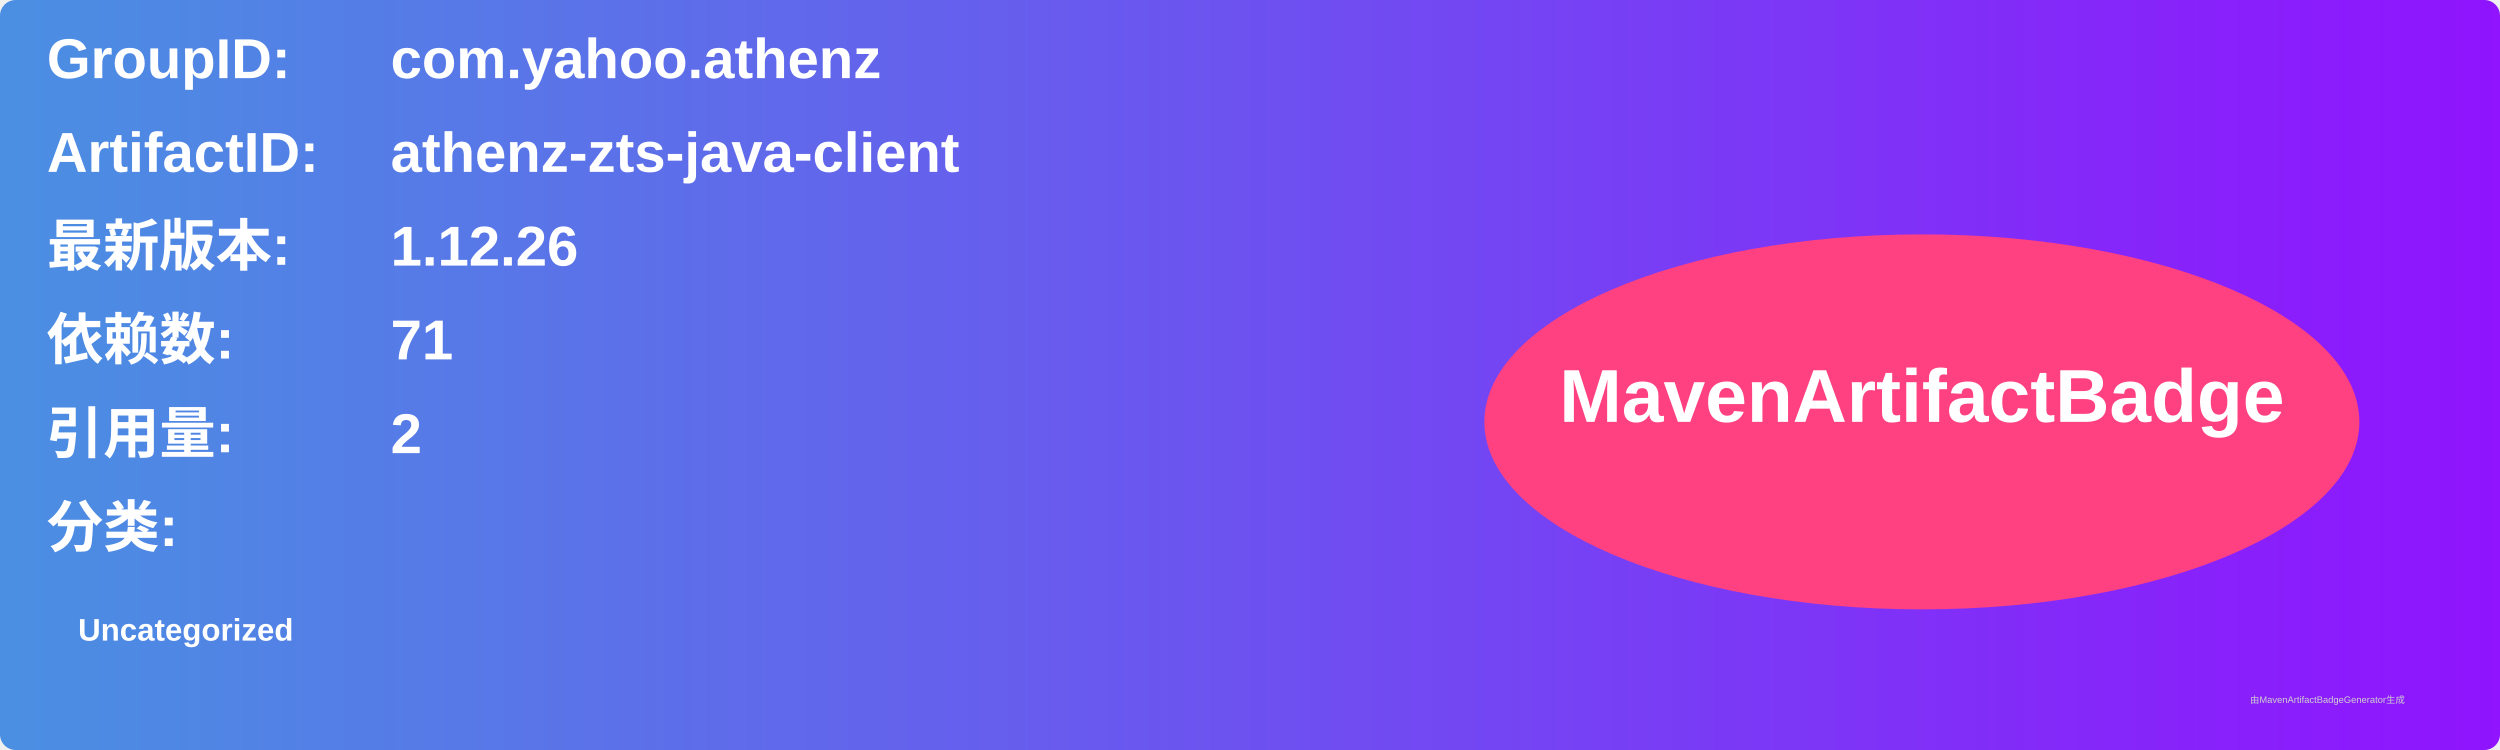
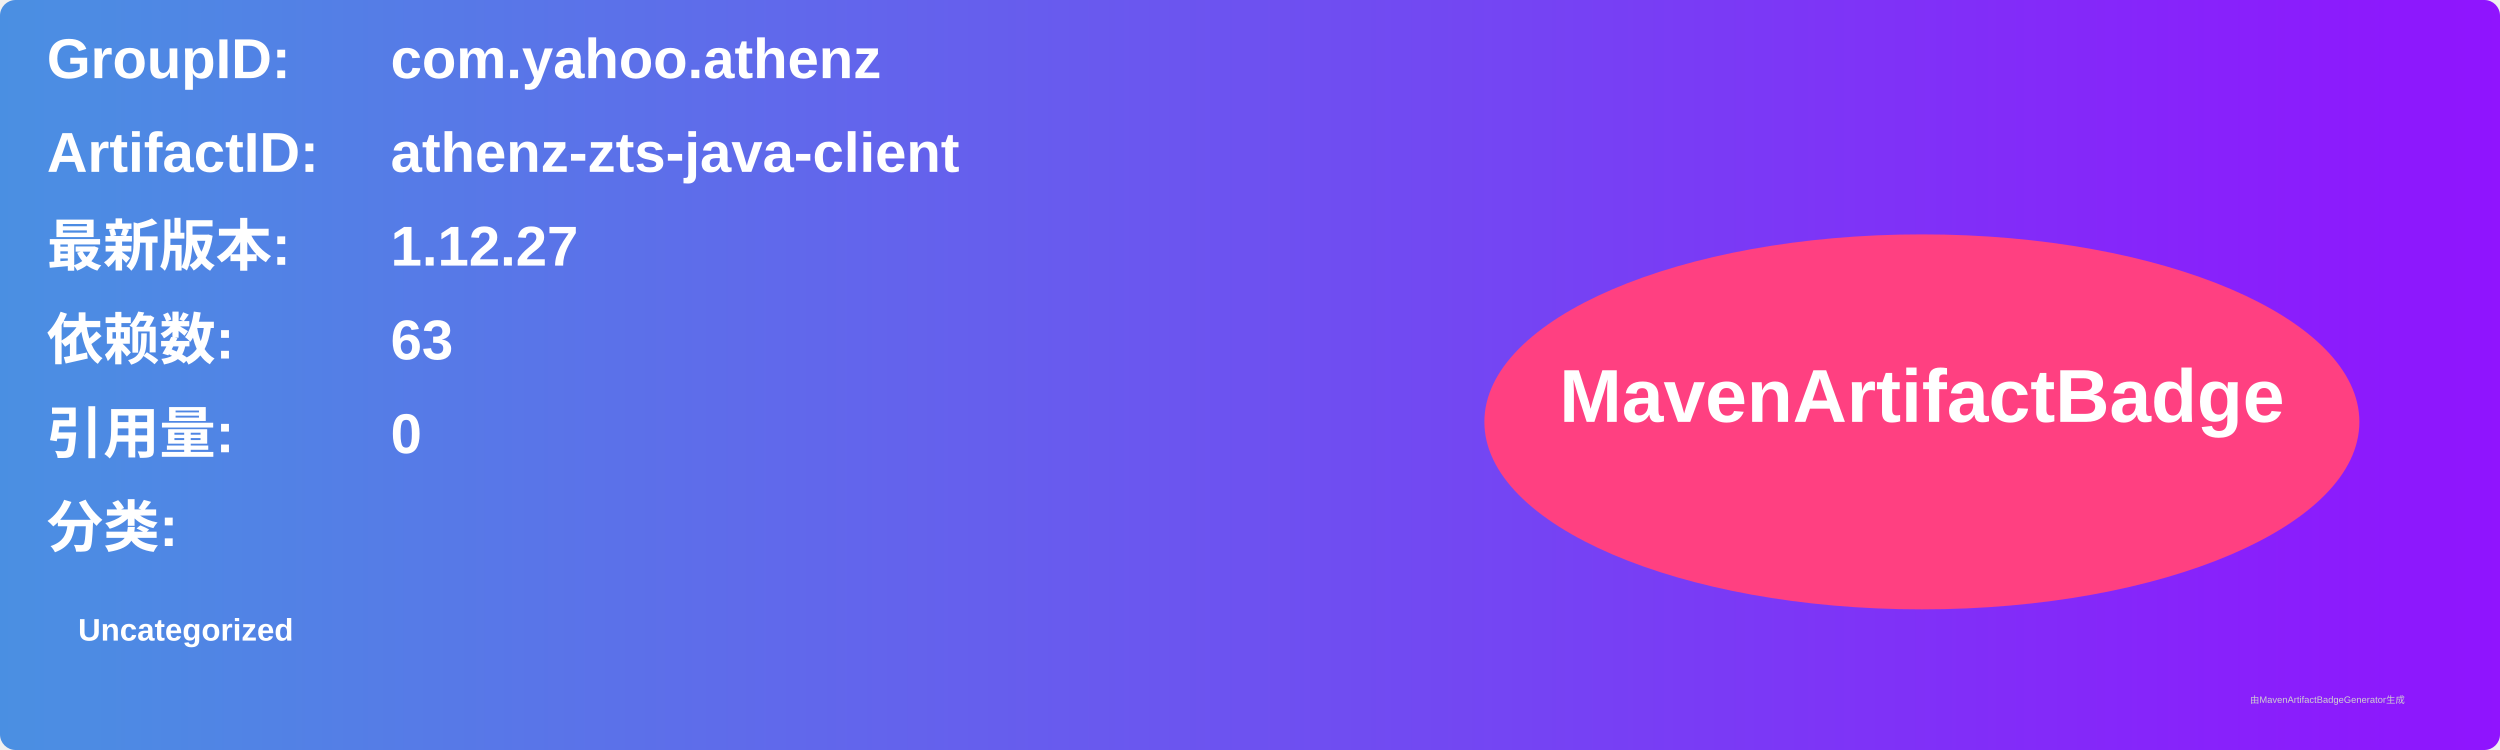
<svg xmlns="http://www.w3.org/2000/svg" width="800" height="240" viewBox="0 0 800 240">
  <linearGradient id="grad" x1="0%" y1="0%" x2="100%" y2="0%">
    <stop offset="0%" stop-color="#4a90e2" />
    <stop offset="100%" stop-color="#9013fe" />
  </linearGradient>
  <rect width="100%" height="100%" rx="5" ry="5" fill="url(#grad)" />
  <g transform="translate(15, 15)">
    <text x="0" y="10" font-family="Arial" font-size="18" fill="white" font-weight="bold" width="260">GroupID:</text>
    <text x="110" y="10" font-family="Arial" font-size="18" fill="white" font-weight="bold" width="460">com.yahoo.athenz</text>
    <text x="0" y="40" font-family="Arial" font-size="18" fill="white" font-weight="bold" width="260">ArtifactID:</text>
    <text x="110" y="40" font-family="Arial" font-size="18" fill="white" font-weight="bold" width="460">athenz-zts-java-client</text>
    <text x="0" y="70" font-family="Arial" font-size="18" fill="white" font-weight="bold">最新版本:</text>
    <text x="110" y="70" font-family="Arial" font-size="18" fill="white" font-weight="bold">
-       <tspan font-weight="bold">1.12.26</tspan>
+       <tspan font-weight="bold">1.12.27</tspan>
    </text>
    <text x="0" y="100" font-family="Arial" font-size="18" fill="white" font-weight="bold">依赖数: </text>
    <text x="110" y="100" font-family="Arial" font-size="18" fill="white">
-       <tspan font-weight="bold">71</tspan>
+       <tspan font-weight="bold">63</tspan>
    </text>
    <text x="0" y="130" font-family="Arial" font-size="18" fill="white" font-weight="bold">引用量: </text>
    <text x="110" y="130" font-family="Arial" font-size="18" fill="white">
-       <tspan font-weight="bold">2</tspan>
+       <tspan font-weight="bold">0</tspan>
    </text>
    <text x="0" y="160" font-family="Arial" font-size="18" fill="white" font-weight="bold">分类:</text>
    <text x="10" y="190" font-family="Arial" font-size="10" fill="white">
      <tspan font-weight="bold">Uncategorized</tspan>
    </text>
    <ellipse cx="600" cy="120" rx="140" ry="60" fill="#ff4081" />
    <text x="600" y="120" text-anchor="middle" font-family="Arial" font-size="24" fill="white" font-weight="bold">MavenArtifactBadge</text>
  </g>
  <text x="720" y="225" font-family="Arial" font-size="3" fill="#d0d0d0">由MavenArtifactBadgeGenerator生成</text>
</svg>
